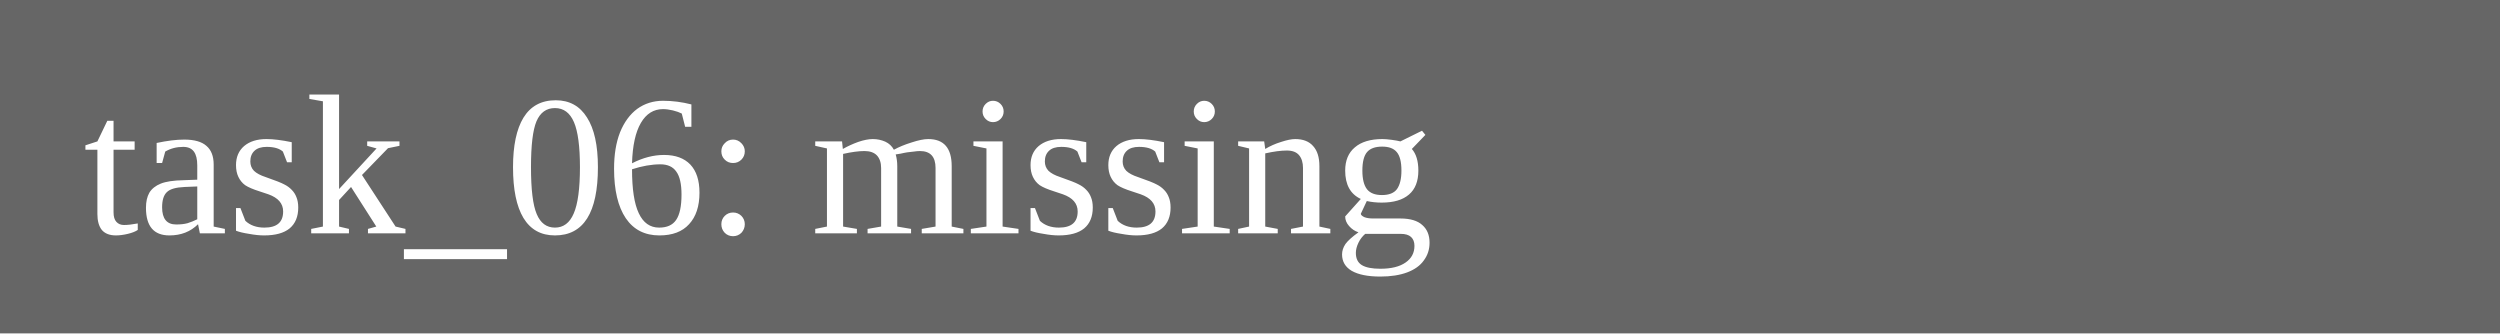
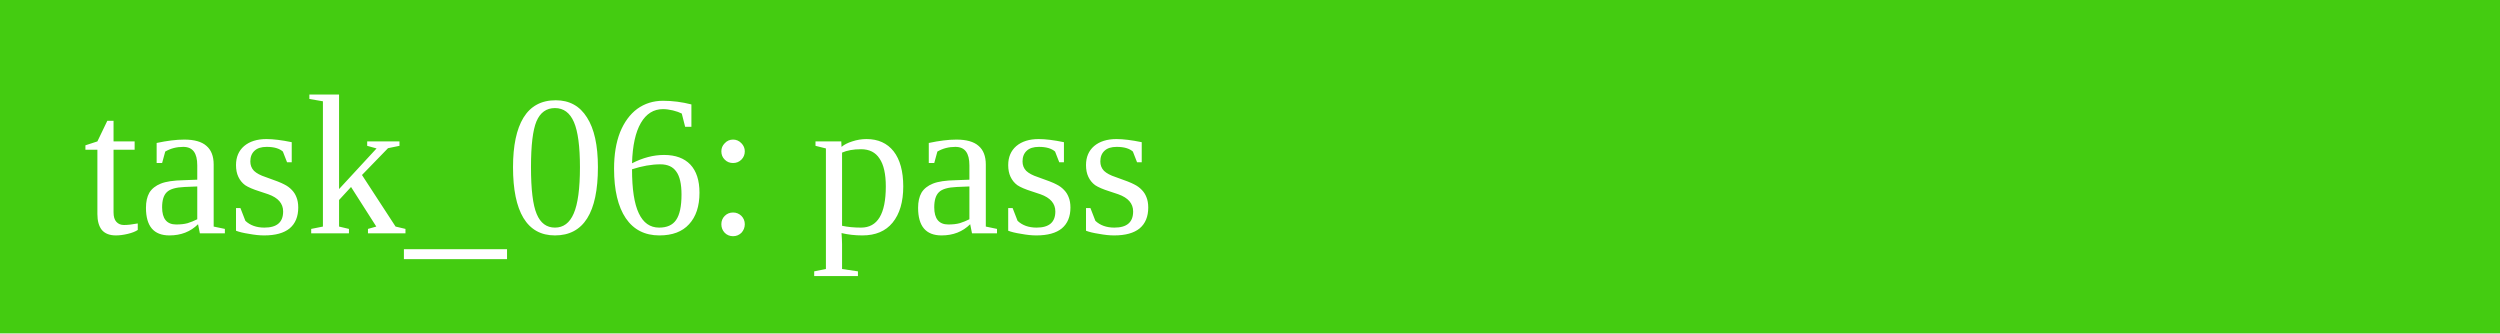
<svg xmlns="http://www.w3.org/2000/svg" width="150" height="20">
-   <rect width="150" height="20" fill="#666" />
-   <text x="5" y="14" fill="white">task_06: missing</text>
+   <rect width="150" height="20" fill="#4c1" />
+   <text x="5" y="14" fill="white">task_06: pass</text>
</svg>
